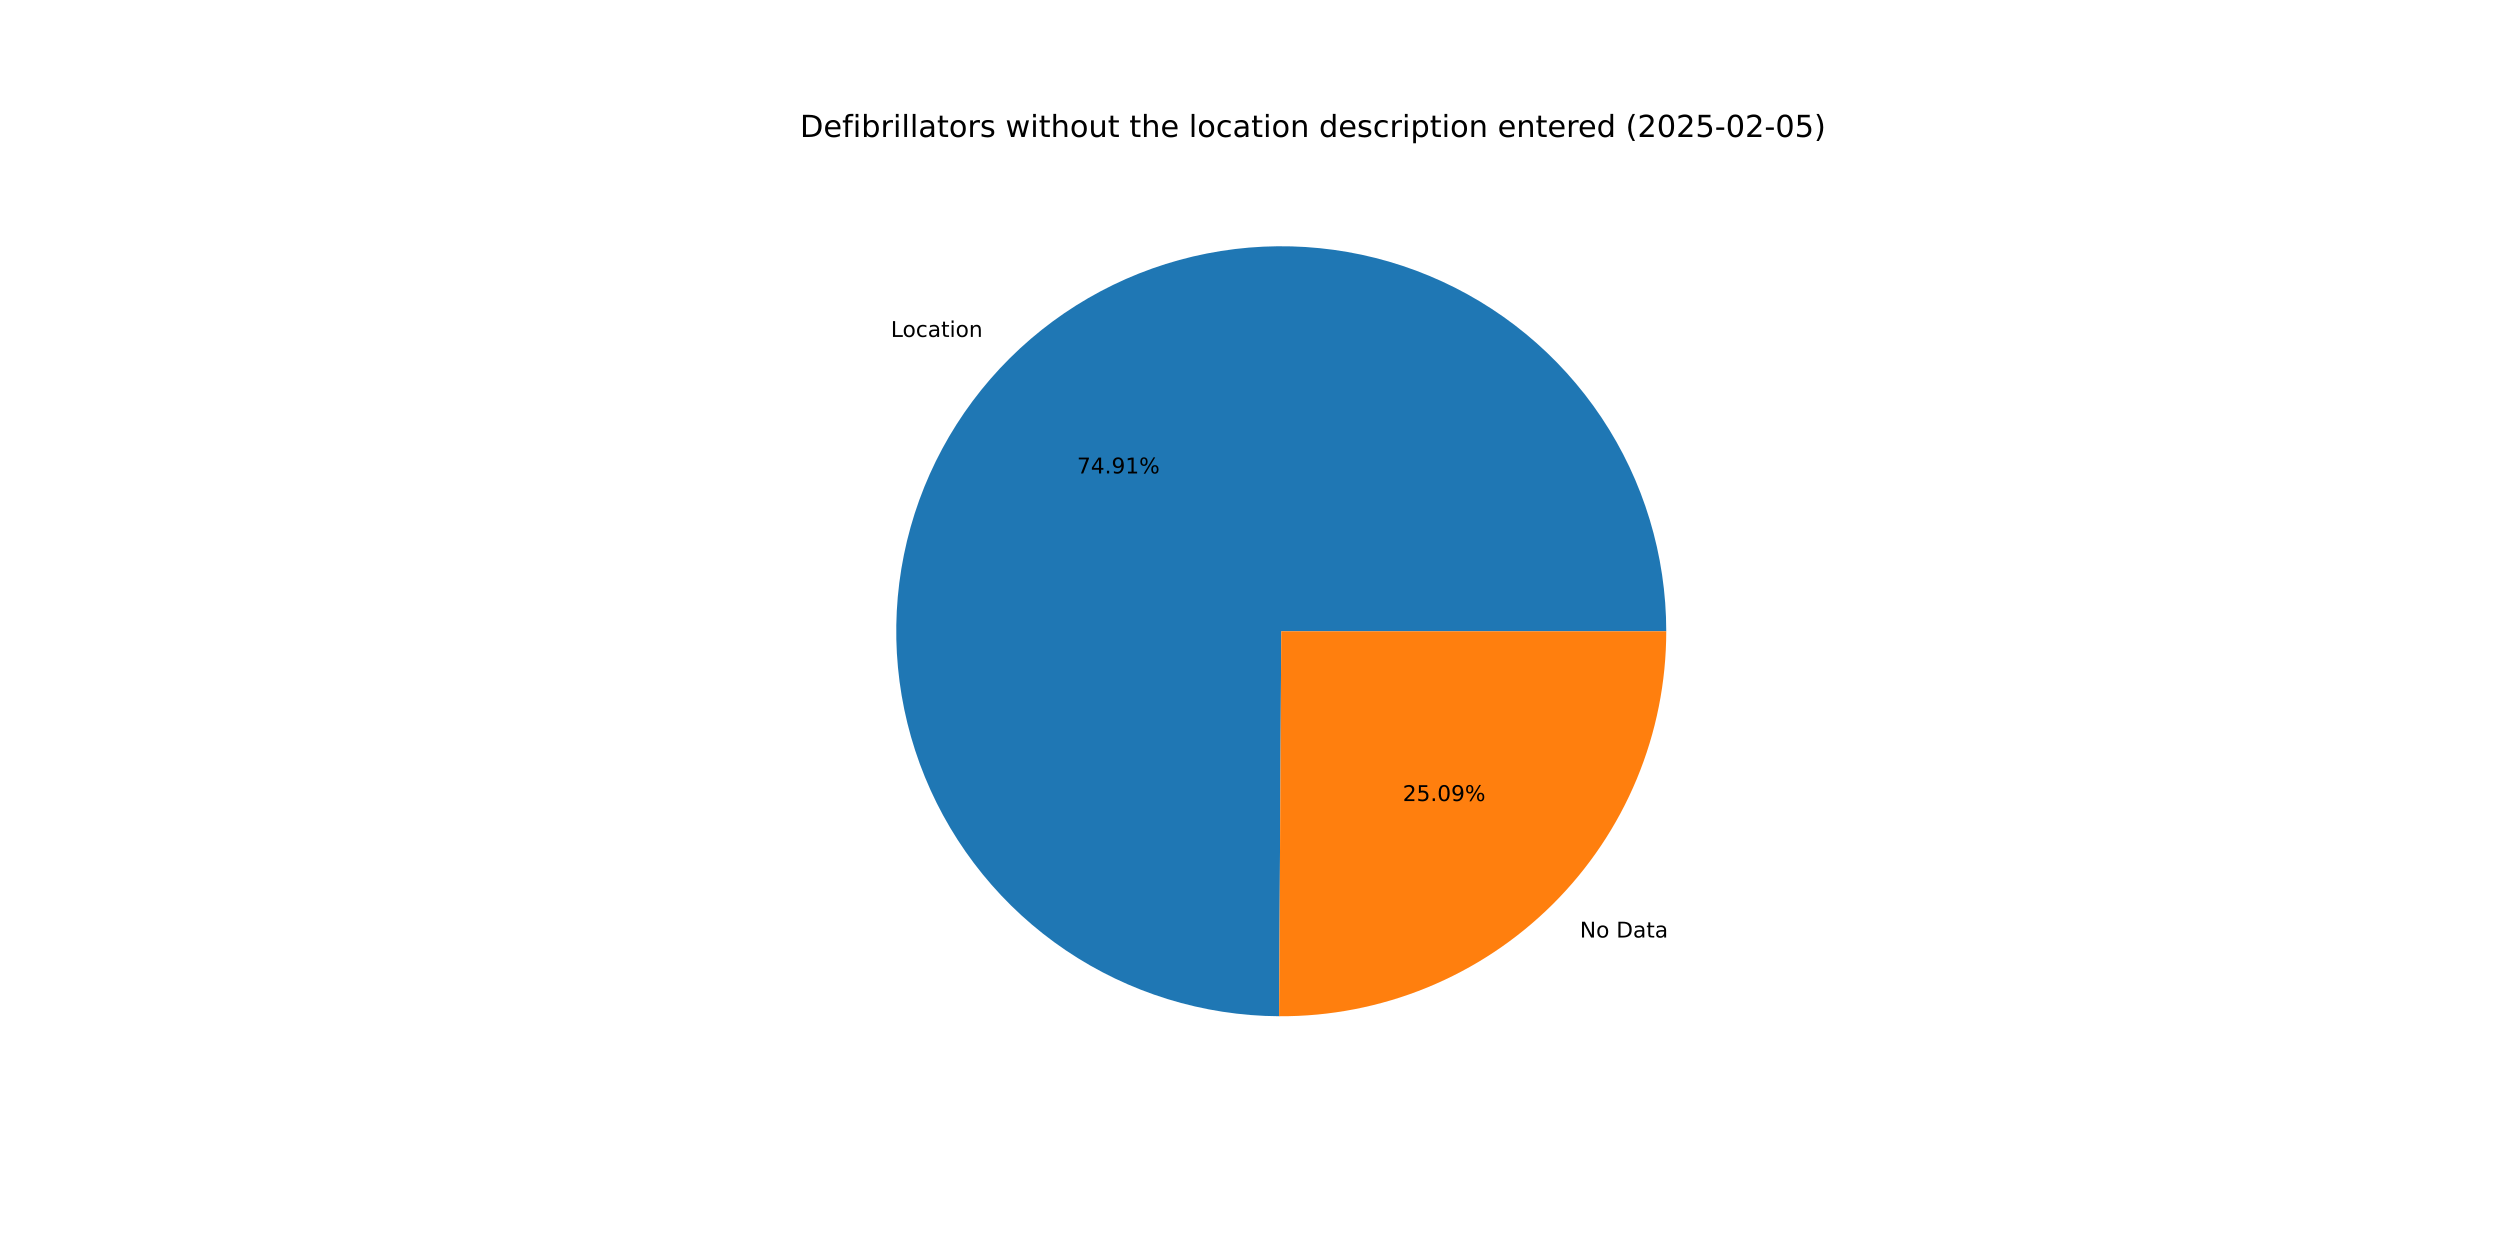
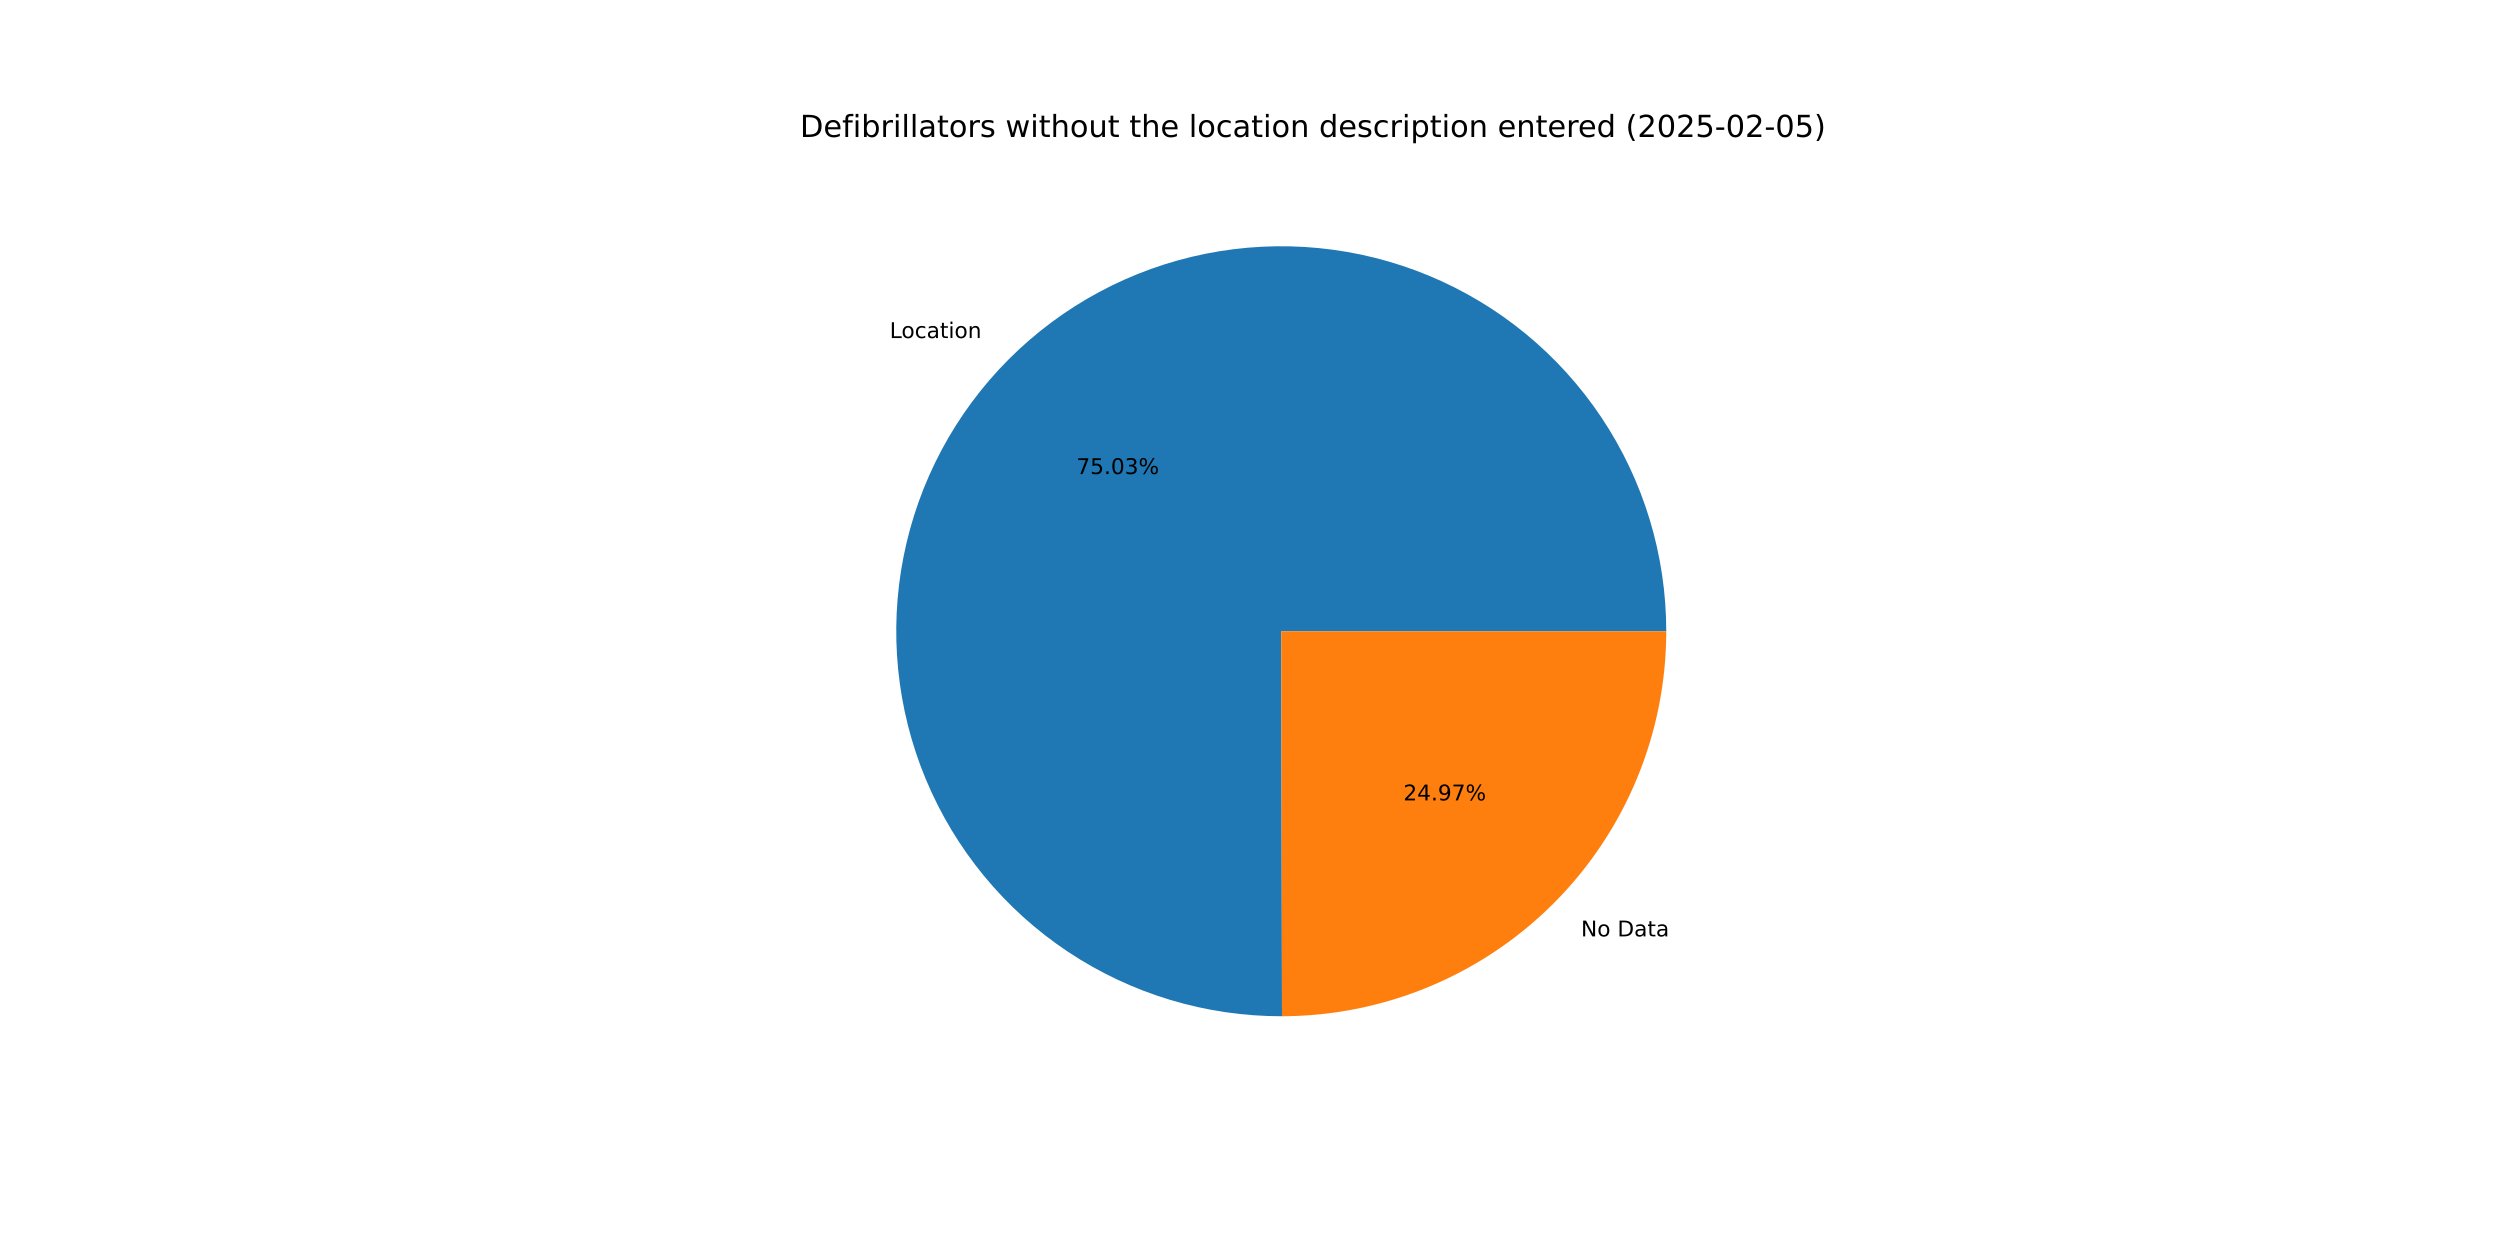
<svg xmlns="http://www.w3.org/2000/svg" xmlns:xlink="http://www.w3.org/1999/xlink" width="1152pt" height="576pt" viewBox="0 0 1152 576" version="1.1">
  <defs>
    <style type="text/css">*{stroke-linejoin: round; stroke-linecap: butt}</style>
  </defs>
  <g id="figure_1">
    <g id="patch_1">
      <path d="M 0 576  L 1152 576  L 1152 0  L 0 0  z " style="fill: #ffffff" />
    </g>
    <g id="axes_1">
      <g id="patch_2">
-         <path d="M 767.808 290.88  C 767.808 255.839 757.426 221.571 737.979 192.422  C 718.532 163.272 690.878 140.528 658.523 127.073  C 626.168 113.617 590.541 110.045 556.159 116.808  C 521.776 123.571 490.157 140.372 465.309 165.079  C 440.461 189.787 423.482 221.311 416.524 255.655  C 409.567 289.998 412.938 325.645 426.21 358.075  C 439.482 390.506 462.07 418.288 491.109 437.9  C 520.148 457.512 554.356 468.087 589.397 468.285  L 590.4 290.88  z " style="fill: #1f77b4" />
+         <path d="M 767.808 290.88  C 767.808 273.424 765.232 256.064 760.163 239.361  C 755.094 222.657 747.587 206.793 737.886 192.282  C 728.184 177.77 716.394 164.77 702.897 153.701  C 689.399 142.632 674.342 133.616 658.212 126.944  C 642.082 120.271 625.055 116.016 607.682 114.316  C 590.31 112.615 572.781 113.488 555.663 116.906  C 538.545 120.324 522.026 126.249 506.638 134.491  C 491.251 142.732 477.163 153.2 464.832 165.555  C 452.501 177.91 442.061 192.017 433.849 207.421  C 425.637 222.824 419.744 239.356 416.359 256.48  C 412.974 273.604 412.136 291.135 413.87 308.504  C 415.604 325.873 419.892 342.892 426.595 359.009  C 433.298 375.126 442.344 390.166 453.439 403.642  C 464.534 417.118 477.557 428.883 492.087 438.556  C 506.617 448.229 522.496 455.705 539.209 460.742  C 555.922 465.779 573.288 468.321 590.743 468.288  L 590.4 290.88  z " style="fill: #1f77b4" />
      </g>
      <g id="patch_3">
-         <path d="M 589.397 468.285  C 612.778 468.417 635.956 463.926 657.595 455.07  C 679.235 446.214 698.911 433.167 715.491 416.681  C 732.071 400.194 745.229 380.592 754.207 359.003  C 763.186 337.414 767.808 314.261 767.808 290.88  L 590.4 290.88  z " style="fill: #ff7f0e" />
+         <path d="M 590.743 468.288  C 637.717 468.197 682.784 449.453 715.968 416.205  C 749.151 382.957 767.808 337.854 767.808 290.88  L 590.4 290.88  z " style="fill: #ff7f0e" />
      </g>
      <g id="matplotlib.axis_1" />
      <g id="matplotlib.axis_2" />
      <g id="text_1">
-         <g transform="translate(410.5028 155.2587) scale(0.1 -0.1)">
+         <g transform="translate(409.9786 155.7819) scale(0.1 -0.1)">
          <defs>
            <path id="DejaVuSans-4c" d="M 628 4666  L 1259 4666  L 1259 531  L 3531 531  L 3531 0  L 628 0  L 628 4666  z " transform="scale(0.015625)" />
            <path id="DejaVuSans-6f" d="M 1959 3097  Q 1497 3097 1228 2736  Q 959 2375 959 1747  Q 959 1119 1226 758  Q 1494 397 1959 397  Q 2419 397 2687 759  Q 2956 1122 2956 1747  Q 2956 2369 2687 2733  Q 2419 3097 1959 3097  z M 1959 3584  Q 2709 3584 3137 3096  Q 3566 2609 3566 1747  Q 3566 888 3137 398  Q 2709 -91 1959 -91  Q 1206 -91 779 398  Q 353 888 353 1747  Q 353 2609 779 3096  Q 1206 3584 1959 3584  z " transform="scale(0.015625)" />
            <path id="DejaVuSans-63" d="M 3122 3366  L 3122 2828  Q 2878 2963 2633 3030  Q 2388 3097 2138 3097  Q 1578 3097 1268 2742  Q 959 2388 959 1747  Q 959 1106 1268 751  Q 1578 397 2138 397  Q 2388 397 2633 464  Q 2878 531 3122 666  L 3122 134  Q 2881 22 2623 -34  Q 2366 -91 2075 -91  Q 1284 -91 818 406  Q 353 903 353 1747  Q 353 2603 823 3093  Q 1294 3584 2113 3584  Q 2378 3584 2631 3529  Q 2884 3475 3122 3366  z " transform="scale(0.015625)" />
            <path id="DejaVuSans-61" d="M 2194 1759  Q 1497 1759 1228 1600  Q 959 1441 959 1056  Q 959 750 1161 570  Q 1363 391 1709 391  Q 2188 391 2477 730  Q 2766 1069 2766 1631  L 2766 1759  L 2194 1759  z M 3341 1997  L 3341 0  L 2766 0  L 2766 531  Q 2569 213 2275 61  Q 1981 -91 1556 -91  Q 1019 -91 701 211  Q 384 513 384 1019  Q 384 1609 779 1909  Q 1175 2209 1959 2209  L 2766 2209  L 2766 2266  Q 2766 2663 2505 2880  Q 2244 3097 1772 3097  Q 1472 3097 1187 3025  Q 903 2953 641 2809  L 641 3341  Q 956 3463 1253 3523  Q 1550 3584 1831 3584  Q 2591 3584 2966 3190  Q 3341 2797 3341 1997  z " transform="scale(0.015625)" />
            <path id="DejaVuSans-74" d="M 1172 4494  L 1172 3500  L 2356 3500  L 2356 3053  L 1172 3053  L 1172 1153  Q 1172 725 1289 603  Q 1406 481 1766 481  L 2356 481  L 2356 0  L 1766 0  Q 1100 0 847 248  Q 594 497 594 1153  L 594 3053  L 172 3053  L 172 3500  L 594 3500  L 594 4494  L 1172 4494  z " transform="scale(0.015625)" />
            <path id="DejaVuSans-69" d="M 603 3500  L 1178 3500  L 1178 0  L 603 0  L 603 3500  z M 603 4863  L 1178 4863  L 1178 4134  L 603 4134  L 603 4863  z " transform="scale(0.015625)" />
            <path id="DejaVuSans-6e" d="M 3513 2113  L 3513 0  L 2938 0  L 2938 2094  Q 2938 2591 2744 2837  Q 2550 3084 2163 3084  Q 1697 3084 1428 2787  Q 1159 2491 1159 1978  L 1159 0  L 581 0  L 581 3500  L 1159 3500  L 1159 2956  Q 1366 3272 1645 3428  Q 1925 3584 2291 3584  Q 2894 3584 3203 3211  Q 3513 2838 3513 2113  z " transform="scale(0.015625)" />
          </defs>
          <use xlink:href="#DejaVuSans-4c" />
          <use xlink:href="#DejaVuSans-6f" x="53.963" />
          <use xlink:href="#DejaVuSans-63" x="115.145" />
          <use xlink:href="#DejaVuSans-61" x="170.125" />
          <use xlink:href="#DejaVuSans-74" x="231.404" />
          <use xlink:href="#DejaVuSans-69" x="270.613" />
          <use xlink:href="#DejaVuSans-6f" x="298.396" />
          <use xlink:href="#DejaVuSans-6e" x="359.578" />
        </g>
      </g>
      <g id="text_2">
-         <g transform="translate(496.2804 218.159) scale(0.1 -0.1)">
+         <g transform="translate(495.9945 218.4444) scale(0.1 -0.1)">
          <defs>
            <path id="DejaVuSans-37" d="M 525 4666  L 3525 4666  L 3525 4397  L 1831 0  L 1172 0  L 2766 4134  L 525 4134  L 525 4666  z " transform="scale(0.015625)" />
-             <path id="DejaVuSans-34" d="M 2419 4116  L 825 1625  L 2419 1625  L 2419 4116  z M 2253 4666  L 3047 4666  L 3047 1625  L 3713 1625  L 3713 1100  L 3047 1100  L 3047 0  L 2419 0  L 2419 1100  L 313 1100  L 313 1709  L 2253 4666  z " transform="scale(0.015625)" />
+             <path id="DejaVuSans-35" d="M 691 4666  L 3169 4666  L 3169 4134  L 1269 4134  L 1269 2991  Q 1406 3038 1543 3061  Q 1681 3084 1819 3084  Q 2600 3084 3056 2656  Q 3513 2228 3513 1497  Q 3513 744 3044 326  Q 2575 -91 1722 -91  Q 1428 -91 1123 -41  Q 819 9 494 109  L 494 744  Q 775 591 1075 516  Q 1375 441 1709 441  Q 2250 441 2565 725  Q 2881 1009 2881 1497  Q 2881 1984 2565 2268  Q 2250 2553 1709 2553  Q 1456 2553 1204 2497  Q 953 2441 691 2322  L 691 4666  z " transform="scale(0.015625)" />
            <path id="DejaVuSans-2e" d="M 684 794  L 1344 794  L 1344 0  L 684 0  L 684 794  z " transform="scale(0.015625)" />
-             <path id="DejaVuSans-39" d="M 703 97  L 703 672  Q 941 559 1184 500  Q 1428 441 1663 441  Q 2288 441 2617 861  Q 2947 1281 2994 2138  Q 2813 1869 2534 1725  Q 2256 1581 1919 1581  Q 1219 1581 811 2004  Q 403 2428 403 3163  Q 403 3881 828 4315  Q 1253 4750 1959 4750  Q 2769 4750 3195 4129  Q 3622 3509 3622 2328  Q 3622 1225 3098 567  Q 2575 -91 1691 -91  Q 1453 -91 1209 -44  Q 966 3 703 97  z M 1959 2075  Q 2384 2075 2632 2365  Q 2881 2656 2881 3163  Q 2881 3666 2632 3958  Q 2384 4250 1959 4250  Q 1534 4250 1286 3958  Q 1038 3666 1038 3163  Q 1038 2656 1286 2365  Q 1534 2075 1959 2075  z " transform="scale(0.015625)" />
-             <path id="DejaVuSans-31" d="M 794 531  L 1825 531  L 1825 4091  L 703 3866  L 703 4441  L 1819 4666  L 2450 4666  L 2450 531  L 3481 531  L 3481 0  L 794 0  L 794 531  z " transform="scale(0.015625)" />
+             <path id="DejaVuSans-30" d="M 2034 4250  Q 1547 4250 1301 3770  Q 1056 3291 1056 2328  Q 1056 1369 1301 889  Q 1547 409 2034 409  Q 2525 409 2770 889  Q 3016 1369 3016 2328  Q 3016 3291 2770 3770  Q 2525 4250 2034 4250  z M 2034 4750  Q 2819 4750 3233 4129  Q 3647 3509 3647 2328  Q 3647 1150 3233 529  Q 2819 -91 2034 -91  Q 1250 -91 836 529  Q 422 1150 422 2328  Q 422 3509 836 4129  Q 1250 4750 2034 4750  z " transform="scale(0.015625)" />
+             <path id="DejaVuSans-33" d="M 2597 2516  Q 3050 2419 3304 2112  Q 3559 1806 3559 1356  Q 3559 666 3084 287  Q 2609 -91 1734 -91  Q 1441 -91 1130 -33  Q 819 25 488 141  L 488 750  Q 750 597 1062 519  Q 1375 441 1716 441  Q 2309 441 2620 675  Q 2931 909 2931 1356  Q 2931 1769 2642 2001  Q 2353 2234 1838 2234  L 1294 2234  L 1294 2753  L 1863 2753  Q 2328 2753 2575 2939  Q 2822 3125 2822 3475  Q 2822 3834 2567 4026  Q 2313 4219 1838 4219  Q 1578 4219 1281 4162  Q 984 4106 628 3988  L 628 4550  Q 988 4650 1302 4700  Q 1616 4750 1894 4750  Q 2613 4750 3031 4423  Q 3450 4097 3450 3541  Q 3450 3153 3228 2886  Q 3006 2619 2597 2516  z " transform="scale(0.015625)" />
            <path id="DejaVuSans-25" d="M 4653 2053  Q 4381 2053 4226 1822  Q 4072 1591 4072 1178  Q 4072 772 4226 539  Q 4381 306 4653 306  Q 4919 306 5073 539  Q 5228 772 5228 1178  Q 5228 1588 5073 1820  Q 4919 2053 4653 2053  z M 4653 2450  Q 5147 2450 5437 2106  Q 5728 1763 5728 1178  Q 5728 594 5436 251  Q 5144 -91 4653 -91  Q 4153 -91 3862 251  Q 3572 594 3572 1178  Q 3572 1766 3864 2108  Q 4156 2450 4653 2450  z M 1428 4353  Q 1159 4353 1004 4120  Q 850 3888 850 3481  Q 850 3069 1003 2837  Q 1156 2606 1428 2606  Q 1700 2606 1854 2837  Q 2009 3069 2009 3481  Q 2009 3884 1853 4118  Q 1697 4353 1428 4353  z M 4250 4750  L 4750 4750  L 1831 -91  L 1331 -91  L 4250 4750  z M 1428 4750  Q 1922 4750 2215 4408  Q 2509 4066 2509 3481  Q 2509 2891 2217 2550  Q 1925 2209 1428 2209  Q 931 2209 642 2551  Q 353 2894 353 3481  Q 353 4063 643 4406  Q 934 4750 1428 4750  z " transform="scale(0.015625)" />
          </defs>
          <use xlink:href="#DejaVuSans-37" />
-           <use xlink:href="#DejaVuSans-34" x="63.623" />
+           <use xlink:href="#DejaVuSans-35" x="63.623" />
          <use xlink:href="#DejaVuSans-2e" x="127.246" />
-           <use xlink:href="#DejaVuSans-39" x="159.033" />
-           <use xlink:href="#DejaVuSans-31" x="222.656" />
+           <use xlink:href="#DejaVuSans-30" x="159.033" />
+           <use xlink:href="#DejaVuSans-33" x="222.656" />
          <use xlink:href="#DejaVuSans-25" x="286.279" />
        </g>
      </g>
      <g id="text_3">
-         <g transform="translate(728.0003 432.02) scale(0.1 -0.1)">
+         <g transform="translate(728.5245 431.4969) scale(0.1 -0.1)">
          <defs>
            <path id="DejaVuSans-4e" d="M 628 4666  L 1478 4666  L 3547 763  L 3547 4666  L 4159 4666  L 4159 0  L 3309 0  L 1241 3903  L 1241 0  L 628 0  L 628 4666  z " transform="scale(0.015625)" />
            <path id="DejaVuSans-20" transform="scale(0.015625)" />
            <path id="DejaVuSans-44" d="M 1259 4147  L 1259 519  L 2022 519  Q 2988 519 3436 956  Q 3884 1394 3884 2338  Q 3884 3275 3436 3711  Q 2988 4147 2022 4147  L 1259 4147  z M 628 4666  L 1925 4666  Q 3281 4666 3915 4102  Q 4550 3538 4550 2338  Q 4550 1131 3912 565  Q 3275 0 1925 0  L 628 0  L 628 4666  z " transform="scale(0.015625)" />
          </defs>
          <use xlink:href="#DejaVuSans-4e" />
          <use xlink:href="#DejaVuSans-6f" x="74.805" />
          <use xlink:href="#DejaVuSans-20" x="135.986" />
          <use xlink:href="#DejaVuSans-44" x="167.773" />
          <use xlink:href="#DejaVuSans-61" x="244.775" />
          <use xlink:href="#DejaVuSans-74" x="306.055" />
          <use xlink:href="#DejaVuSans-61" x="345.264" />
        </g>
      </g>
      <g id="text_4">
-         <g transform="translate(646.3899 369.1197) scale(0.1 -0.1)">
+         <g transform="translate(646.6758 368.8344) scale(0.1 -0.1)">
          <defs>
            <path id="DejaVuSans-32" d="M 1228 531  L 3431 531  L 3431 0  L 469 0  L 469 531  Q 828 903 1448 1529  Q 2069 2156 2228 2338  Q 2531 2678 2651 2914  Q 2772 3150 2772 3378  Q 2772 3750 2511 3984  Q 2250 4219 1831 4219  Q 1534 4219 1204 4116  Q 875 4013 500 3803  L 500 4441  Q 881 4594 1212 4672  Q 1544 4750 1819 4750  Q 2544 4750 2975 4387  Q 3406 4025 3406 3419  Q 3406 3131 3298 2873  Q 3191 2616 2906 2266  Q 2828 2175 2409 1742  Q 1991 1309 1228 531  z " transform="scale(0.015625)" />
-             <path id="DejaVuSans-35" d="M 691 4666  L 3169 4666  L 3169 4134  L 1269 4134  L 1269 2991  Q 1406 3038 1543 3061  Q 1681 3084 1819 3084  Q 2600 3084 3056 2656  Q 3513 2228 3513 1497  Q 3513 744 3044 326  Q 2575 -91 1722 -91  Q 1428 -91 1123 -41  Q 819 9 494 109  L 494 744  Q 775 591 1075 516  Q 1375 441 1709 441  Q 2250 441 2565 725  Q 2881 1009 2881 1497  Q 2881 1984 2565 2268  Q 2250 2553 1709 2553  Q 1456 2553 1204 2497  Q 953 2441 691 2322  L 691 4666  z " transform="scale(0.015625)" />
-             <path id="DejaVuSans-30" d="M 2034 4250  Q 1547 4250 1301 3770  Q 1056 3291 1056 2328  Q 1056 1369 1301 889  Q 1547 409 2034 409  Q 2525 409 2770 889  Q 3016 1369 3016 2328  Q 3016 3291 2770 3770  Q 2525 4250 2034 4250  z M 2034 4750  Q 2819 4750 3233 4129  Q 3647 3509 3647 2328  Q 3647 1150 3233 529  Q 2819 -91 2034 -91  Q 1250 -91 836 529  Q 422 1150 422 2328  Q 422 3509 836 4129  Q 1250 4750 2034 4750  z " transform="scale(0.015625)" />
+             <path id="DejaVuSans-34" d="M 2419 4116  L 825 1625  L 2419 1625  L 2419 4116  z M 2253 4666  L 3047 4666  L 3047 1625  L 3713 1625  L 3713 1100  L 3047 1100  L 3047 0  L 2419 0  L 2419 1100  L 313 1100  L 313 1709  L 2253 4666  z " transform="scale(0.015625)" />
+             <path id="DejaVuSans-39" d="M 703 97  L 703 672  Q 941 559 1184 500  Q 1428 441 1663 441  Q 2288 441 2617 861  Q 2947 1281 2994 2138  Q 2813 1869 2534 1725  Q 2256 1581 1919 1581  Q 1219 1581 811 2004  Q 403 2428 403 3163  Q 403 3881 828 4315  Q 1253 4750 1959 4750  Q 2769 4750 3195 4129  Q 3622 3509 3622 2328  Q 3622 1225 3098 567  Q 2575 -91 1691 -91  Q 1453 -91 1209 -44  Q 966 3 703 97  z M 1959 2075  Q 2384 2075 2632 2365  Q 2881 2656 2881 3163  Q 2881 3666 2632 3958  Q 2384 4250 1959 4250  Q 1534 4250 1286 3958  Q 1038 3666 1038 3163  Q 1038 2656 1286 2365  Q 1534 2075 1959 2075  z " transform="scale(0.015625)" />
          </defs>
          <use xlink:href="#DejaVuSans-32" />
-           <use xlink:href="#DejaVuSans-35" x="63.623" />
+           <use xlink:href="#DejaVuSans-34" x="63.623" />
          <use xlink:href="#DejaVuSans-2e" x="127.246" />
-           <use xlink:href="#DejaVuSans-30" x="159.033" />
-           <use xlink:href="#DejaVuSans-39" x="222.656" />
+           <use xlink:href="#DejaVuSans-39" x="159.033" />
+           <use xlink:href="#DejaVuSans-37" x="222.656" />
          <use xlink:href="#DejaVuSans-25" x="286.279" />
        </g>
      </g>
      <g id="text_5">
        <g transform="translate(368.64 63.12) scale(0.14 -0.14)">
          <defs>
            <path id="DejaVuSans-65" d="M 3597 1894  L 3597 1613  L 953 1613  Q 991 1019 1311 708  Q 1631 397 2203 397  Q 2534 397 2845 478  Q 3156 559 3463 722  L 3463 178  Q 3153 47 2828 -22  Q 2503 -91 2169 -91  Q 1331 -91 842 396  Q 353 884 353 1716  Q 353 2575 817 3079  Q 1281 3584 2069 3584  Q 2775 3584 3186 3129  Q 3597 2675 3597 1894  z M 3022 2063  Q 3016 2534 2758 2815  Q 2500 3097 2075 3097  Q 1594 3097 1305 2825  Q 1016 2553 972 2059  L 3022 2063  z " transform="scale(0.015625)" />
            <path id="DejaVuSans-66" d="M 2375 4863  L 2375 4384  L 1825 4384  Q 1516 4384 1395 4259  Q 1275 4134 1275 3809  L 1275 3500  L 2222 3500  L 2222 3053  L 1275 3053  L 1275 0  L 697 0  L 697 3053  L 147 3053  L 147 3500  L 697 3500  L 697 3744  Q 697 4328 969 4595  Q 1241 4863 1831 4863  L 2375 4863  z " transform="scale(0.015625)" />
            <path id="DejaVuSans-62" d="M 3116 1747  Q 3116 2381 2855 2742  Q 2594 3103 2138 3103  Q 1681 3103 1420 2742  Q 1159 2381 1159 1747  Q 1159 1113 1420 752  Q 1681 391 2138 391  Q 2594 391 2855 752  Q 3116 1113 3116 1747  z M 1159 2969  Q 1341 3281 1617 3432  Q 1894 3584 2278 3584  Q 2916 3584 3314 3078  Q 3713 2572 3713 1747  Q 3713 922 3314 415  Q 2916 -91 2278 -91  Q 1894 -91 1617 61  Q 1341 213 1159 525  L 1159 0  L 581 0  L 581 4863  L 1159 4863  L 1159 2969  z " transform="scale(0.015625)" />
            <path id="DejaVuSans-72" d="M 2631 2963  Q 2534 3019 2420 3045  Q 2306 3072 2169 3072  Q 1681 3072 1420 2755  Q 1159 2438 1159 1844  L 1159 0  L 581 0  L 581 3500  L 1159 3500  L 1159 2956  Q 1341 3275 1631 3429  Q 1922 3584 2338 3584  Q 2397 3584 2469 3576  Q 2541 3569 2628 3553  L 2631 2963  z " transform="scale(0.015625)" />
            <path id="DejaVuSans-6c" d="M 603 4863  L 1178 4863  L 1178 0  L 603 0  L 603 4863  z " transform="scale(0.015625)" />
            <path id="DejaVuSans-73" d="M 2834 3397  L 2834 2853  Q 2591 2978 2328 3040  Q 2066 3103 1784 3103  Q 1356 3103 1142 2972  Q 928 2841 928 2578  Q 928 2378 1081 2264  Q 1234 2150 1697 2047  L 1894 2003  Q 2506 1872 2764 1633  Q 3022 1394 3022 966  Q 3022 478 2636 193  Q 2250 -91 1575 -91  Q 1294 -91 989 -36  Q 684 19 347 128  L 347 722  Q 666 556 975 473  Q 1284 391 1588 391  Q 1994 391 2212 530  Q 2431 669 2431 922  Q 2431 1156 2273 1281  Q 2116 1406 1581 1522  L 1381 1569  Q 847 1681 609 1914  Q 372 2147 372 2553  Q 372 3047 722 3315  Q 1072 3584 1716 3584  Q 2034 3584 2315 3537  Q 2597 3491 2834 3397  z " transform="scale(0.015625)" />
            <path id="DejaVuSans-77" d="M 269 3500  L 844 3500  L 1563 769  L 2278 3500  L 2956 3500  L 3675 769  L 4391 3500  L 4966 3500  L 4050 0  L 3372 0  L 2619 2869  L 1863 0  L 1184 0  L 269 3500  z " transform="scale(0.015625)" />
            <path id="DejaVuSans-68" d="M 3513 2113  L 3513 0  L 2938 0  L 2938 2094  Q 2938 2591 2744 2837  Q 2550 3084 2163 3084  Q 1697 3084 1428 2787  Q 1159 2491 1159 1978  L 1159 0  L 581 0  L 581 4863  L 1159 4863  L 1159 2956  Q 1366 3272 1645 3428  Q 1925 3584 2291 3584  Q 2894 3584 3203 3211  Q 3513 2838 3513 2113  z " transform="scale(0.015625)" />
            <path id="DejaVuSans-75" d="M 544 1381  L 544 3500  L 1119 3500  L 1119 1403  Q 1119 906 1312 657  Q 1506 409 1894 409  Q 2359 409 2629 706  Q 2900 1003 2900 1516  L 2900 3500  L 3475 3500  L 3475 0  L 2900 0  L 2900 538  Q 2691 219 2414 64  Q 2138 -91 1772 -91  Q 1169 -91 856 284  Q 544 659 544 1381  z M 1991 3584  L 1991 3584  z " transform="scale(0.015625)" />
            <path id="DejaVuSans-64" d="M 2906 2969  L 2906 4863  L 3481 4863  L 3481 0  L 2906 0  L 2906 525  Q 2725 213 2448 61  Q 2172 -91 1784 -91  Q 1150 -91 751 415  Q 353 922 353 1747  Q 353 2572 751 3078  Q 1150 3584 1784 3584  Q 2172 3584 2448 3432  Q 2725 3281 2906 2969  z M 947 1747  Q 947 1113 1208 752  Q 1469 391 1925 391  Q 2381 391 2643 752  Q 2906 1113 2906 1747  Q 2906 2381 2643 2742  Q 2381 3103 1925 3103  Q 1469 3103 1208 2742  Q 947 2381 947 1747  z " transform="scale(0.015625)" />
            <path id="DejaVuSans-70" d="M 1159 525  L 1159 -1331  L 581 -1331  L 581 3500  L 1159 3500  L 1159 2969  Q 1341 3281 1617 3432  Q 1894 3584 2278 3584  Q 2916 3584 3314 3078  Q 3713 2572 3713 1747  Q 3713 922 3314 415  Q 2916 -91 2278 -91  Q 1894 -91 1617 61  Q 1341 213 1159 525  z M 3116 1747  Q 3116 2381 2855 2742  Q 2594 3103 2138 3103  Q 1681 3103 1420 2742  Q 1159 2381 1159 1747  Q 1159 1113 1420 752  Q 1681 391 2138 391  Q 2594 391 2855 752  Q 3116 1113 3116 1747  z " transform="scale(0.015625)" />
            <path id="DejaVuSans-28" d="M 1984 4856  Q 1566 4138 1362 3434  Q 1159 2731 1159 2009  Q 1159 1288 1364 580  Q 1569 -128 1984 -844  L 1484 -844  Q 1016 -109 783 600  Q 550 1309 550 2009  Q 550 2706 781 3412  Q 1013 4119 1484 4856  L 1984 4856  z " transform="scale(0.015625)" />
            <path id="DejaVuSans-2d" d="M 313 2009  L 1997 2009  L 1997 1497  L 313 1497  L 313 2009  z " transform="scale(0.015625)" />
            <path id="DejaVuSans-29" d="M 513 4856  L 1013 4856  Q 1481 4119 1714 3412  Q 1947 2706 1947 2009  Q 1947 1309 1714 600  Q 1481 -109 1013 -844  L 513 -844  Q 928 -128 1133 580  Q 1338 1288 1338 2009  Q 1338 2731 1133 3434  Q 928 4138 513 4856  z " transform="scale(0.015625)" />
          </defs>
          <use xlink:href="#DejaVuSans-44" />
          <use xlink:href="#DejaVuSans-65" x="77.002" />
          <use xlink:href="#DejaVuSans-66" x="138.525" />
          <use xlink:href="#DejaVuSans-69" x="173.73" />
          <use xlink:href="#DejaVuSans-62" x="201.514" />
          <use xlink:href="#DejaVuSans-72" x="264.99" />
          <use xlink:href="#DejaVuSans-69" x="306.104" />
          <use xlink:href="#DejaVuSans-6c" x="333.887" />
          <use xlink:href="#DejaVuSans-6c" x="361.67" />
          <use xlink:href="#DejaVuSans-61" x="389.453" />
          <use xlink:href="#DejaVuSans-74" x="450.732" />
          <use xlink:href="#DejaVuSans-6f" x="489.941" />
          <use xlink:href="#DejaVuSans-72" x="551.123" />
          <use xlink:href="#DejaVuSans-73" x="592.236" />
          <use xlink:href="#DejaVuSans-20" x="644.336" />
          <use xlink:href="#DejaVuSans-77" x="676.123" />
          <use xlink:href="#DejaVuSans-69" x="757.91" />
          <use xlink:href="#DejaVuSans-74" x="785.693" />
          <use xlink:href="#DejaVuSans-68" x="824.902" />
          <use xlink:href="#DejaVuSans-6f" x="888.281" />
          <use xlink:href="#DejaVuSans-75" x="949.463" />
          <use xlink:href="#DejaVuSans-74" x="1012.842" />
          <use xlink:href="#DejaVuSans-20" x="1052.051" />
          <use xlink:href="#DejaVuSans-74" x="1083.838" />
          <use xlink:href="#DejaVuSans-68" x="1123.047" />
          <use xlink:href="#DejaVuSans-65" x="1186.426" />
          <use xlink:href="#DejaVuSans-20" x="1247.949" />
          <use xlink:href="#DejaVuSans-6c" x="1279.736" />
          <use xlink:href="#DejaVuSans-6f" x="1307.52" />
          <use xlink:href="#DejaVuSans-63" x="1368.701" />
          <use xlink:href="#DejaVuSans-61" x="1423.682" />
          <use xlink:href="#DejaVuSans-74" x="1484.961" />
          <use xlink:href="#DejaVuSans-69" x="1524.17" />
          <use xlink:href="#DejaVuSans-6f" x="1551.953" />
          <use xlink:href="#DejaVuSans-6e" x="1613.135" />
          <use xlink:href="#DejaVuSans-20" x="1676.514" />
          <use xlink:href="#DejaVuSans-64" x="1708.301" />
          <use xlink:href="#DejaVuSans-65" x="1771.777" />
          <use xlink:href="#DejaVuSans-73" x="1833.301" />
          <use xlink:href="#DejaVuSans-63" x="1885.4" />
          <use xlink:href="#DejaVuSans-72" x="1940.381" />
          <use xlink:href="#DejaVuSans-69" x="1981.494" />
          <use xlink:href="#DejaVuSans-70" x="2009.277" />
          <use xlink:href="#DejaVuSans-74" x="2072.754" />
          <use xlink:href="#DejaVuSans-69" x="2111.963" />
          <use xlink:href="#DejaVuSans-6f" x="2139.746" />
          <use xlink:href="#DejaVuSans-6e" x="2200.928" />
          <use xlink:href="#DejaVuSans-20" x="2264.307" />
          <use xlink:href="#DejaVuSans-65" x="2296.094" />
          <use xlink:href="#DejaVuSans-6e" x="2357.617" />
          <use xlink:href="#DejaVuSans-74" x="2420.996" />
          <use xlink:href="#DejaVuSans-65" x="2460.205" />
          <use xlink:href="#DejaVuSans-72" x="2521.729" />
          <use xlink:href="#DejaVuSans-65" x="2560.592" />
          <use xlink:href="#DejaVuSans-64" x="2622.115" />
          <use xlink:href="#DejaVuSans-20" x="2685.592" />
          <use xlink:href="#DejaVuSans-28" x="2717.379" />
          <use xlink:href="#DejaVuSans-32" x="2756.393" />
          <use xlink:href="#DejaVuSans-30" x="2820.016" />
          <use xlink:href="#DejaVuSans-32" x="2883.639" />
          <use xlink:href="#DejaVuSans-35" x="2947.262" />
          <use xlink:href="#DejaVuSans-2d" x="3010.885" />
          <use xlink:href="#DejaVuSans-30" x="3046.969" />
          <use xlink:href="#DejaVuSans-32" x="3110.592" />
          <use xlink:href="#DejaVuSans-2d" x="3174.215" />
          <use xlink:href="#DejaVuSans-30" x="3210.299" />
          <use xlink:href="#DejaVuSans-35" x="3273.922" />
          <use xlink:href="#DejaVuSans-29" x="3337.545" />
        </g>
      </g>
    </g>
  </g>
</svg>
